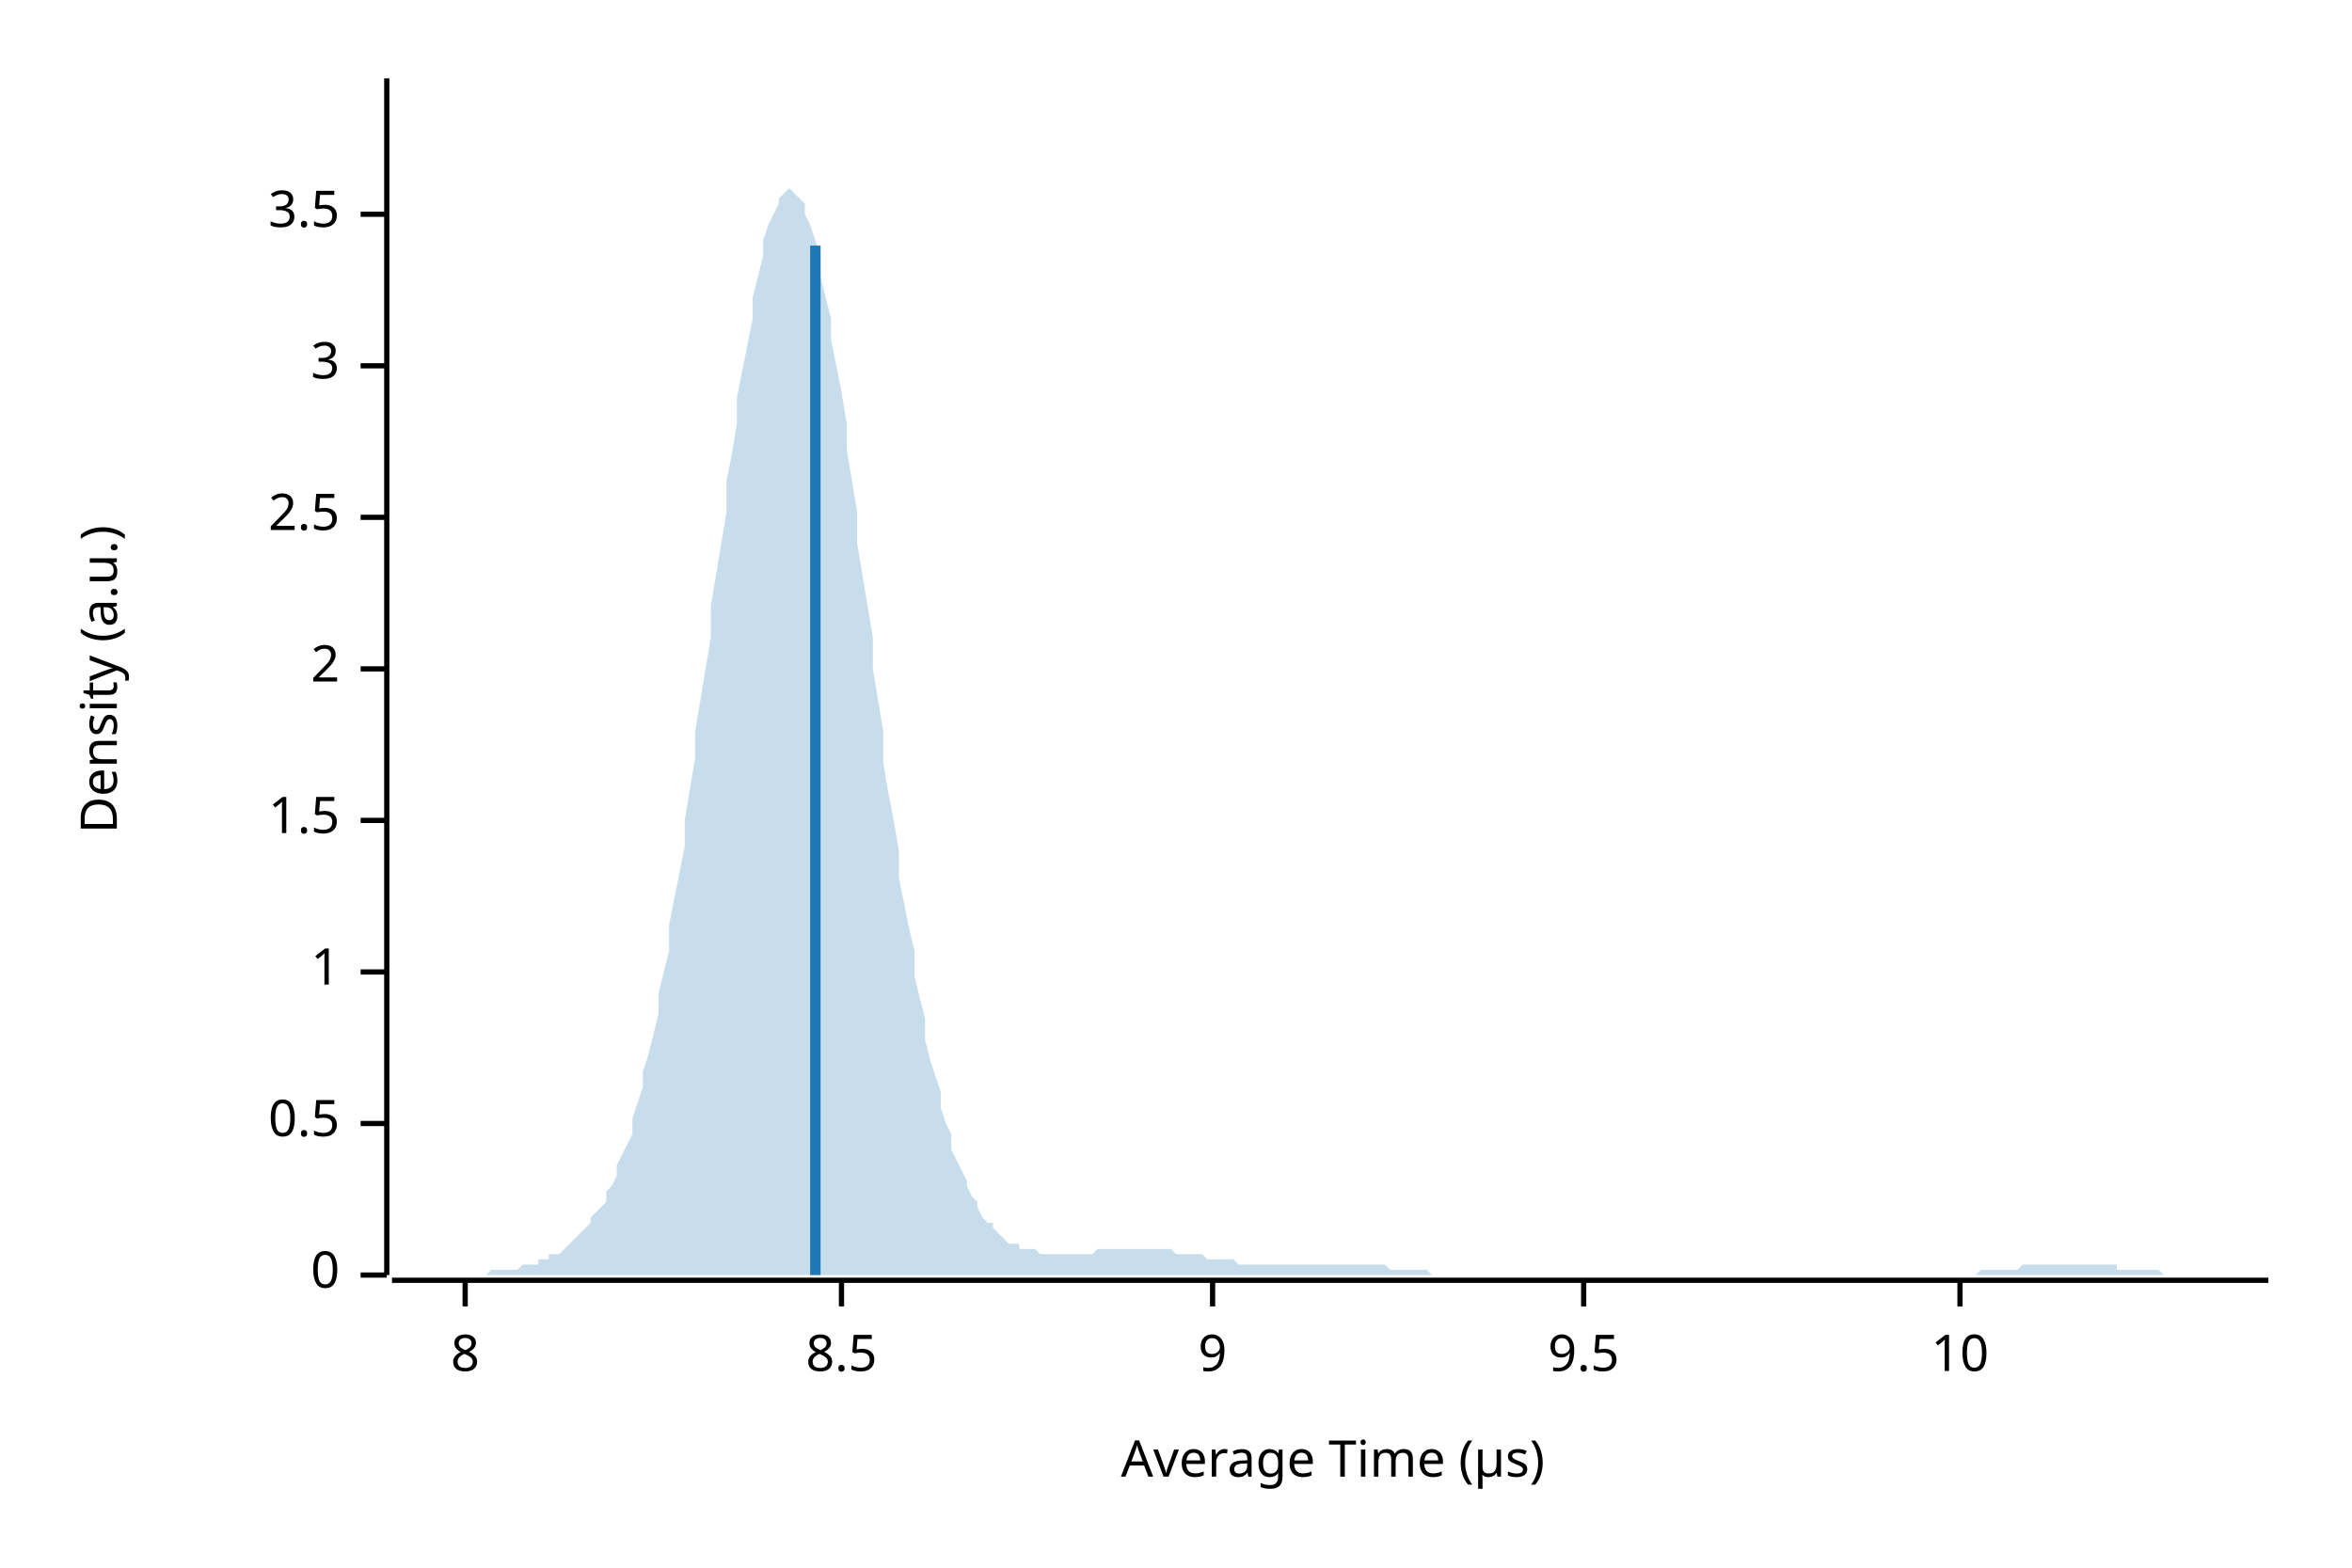
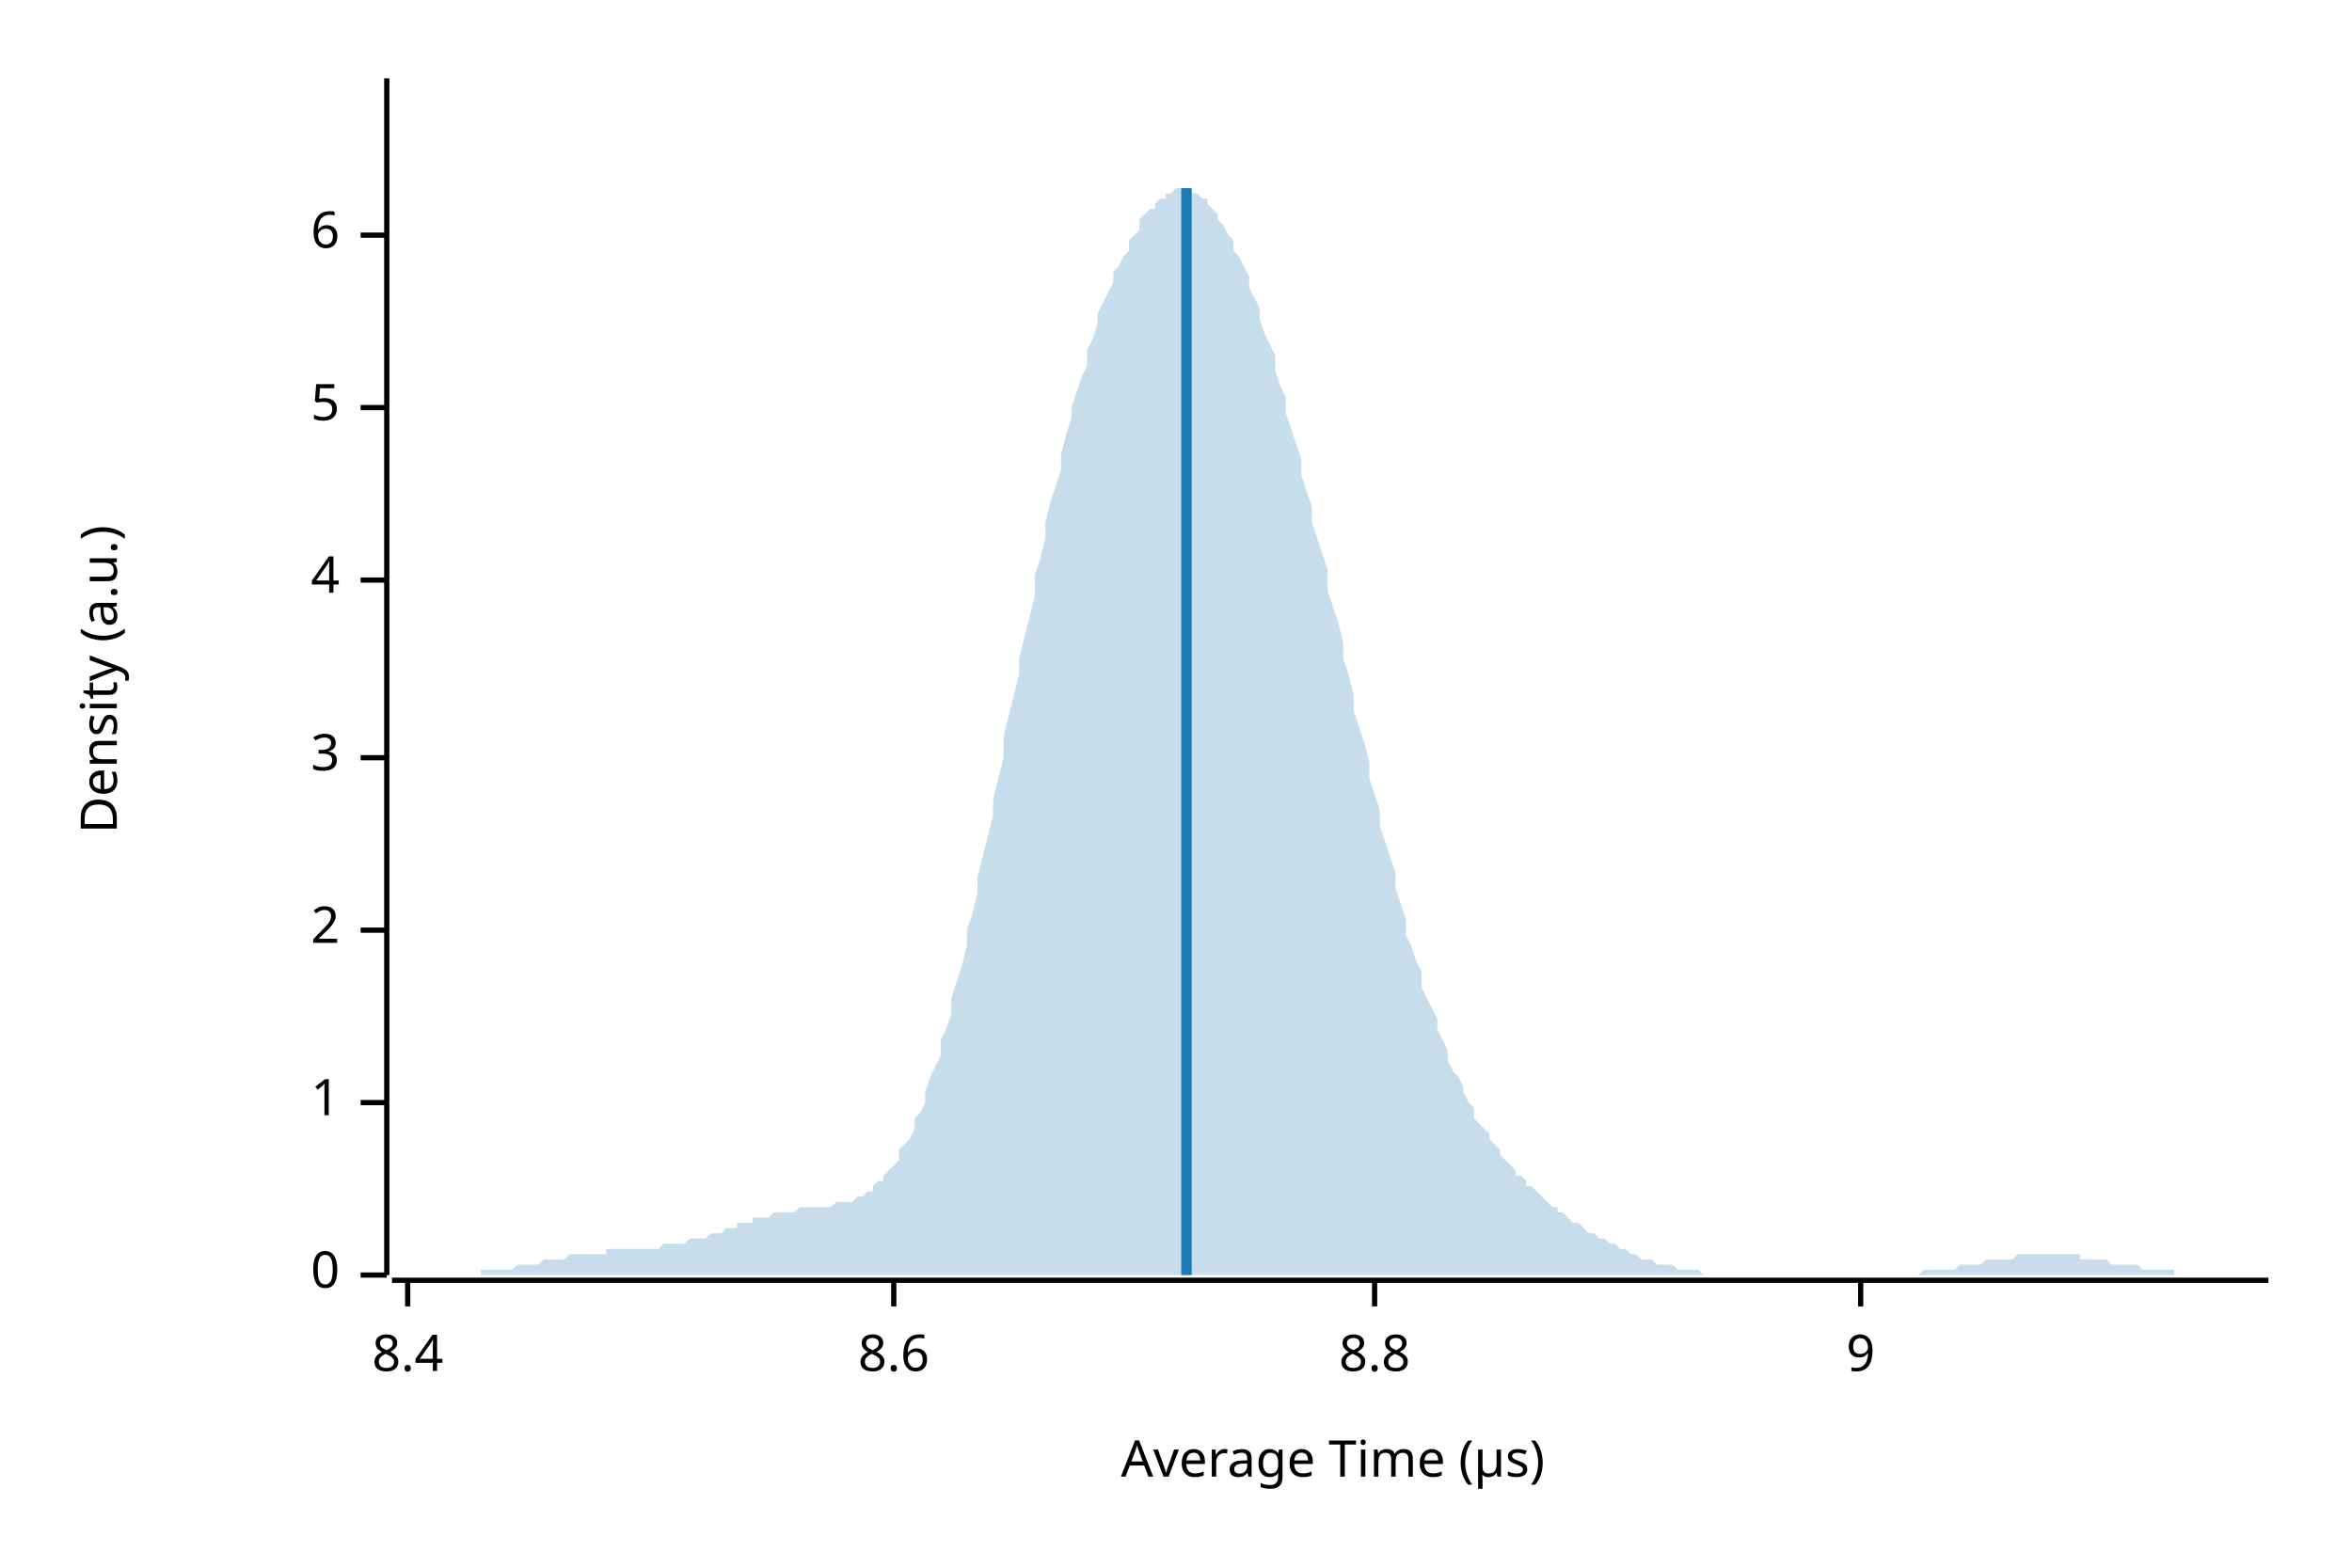
<svg xmlns="http://www.w3.org/2000/svg" width="450" height="300" viewBox="0 0 450 300">
  <text x="15" y="130" dy="0.76em" text-anchor="middle" font-family="sans-serif" font-size="9.677" opacity="1" fill="#000000" transform="rotate(270, 15, 130)">
Density (a.u.)
</text>
  <text x="255" y="285" dy="-0.5ex" text-anchor="middle" font-family="sans-serif" font-size="9.677" opacity="1" fill="#000000">
Average Time (µs)
</text>
  <polyline fill="none" opacity="1" stroke="#000000" stroke-width="1" points="74,15 74,244 " />
  <text x="65" y="244" dy="0.5ex" text-anchor="end" font-family="sans-serif" font-size="9.677" opacity="1" fill="#000000">
0
</text>
  <polyline fill="none" opacity="1" stroke="#000000" stroke-width="1" points="69,244 74,244 " />
-   <text x="65" y="215" dy="0.5ex" text-anchor="end" font-family="sans-serif" font-size="9.677" opacity="1" fill="#000000">
- 0.5
- </text>
-   <polyline fill="none" opacity="1" stroke="#000000" stroke-width="1" points="69,215 74,215 " />
-   <text x="65" y="186" dy="0.5ex" text-anchor="end" font-family="sans-serif" font-size="9.677" opacity="1" fill="#000000">
+   <text x="65" y="211" dy="0.5ex" text-anchor="end" font-family="sans-serif" font-size="9.677" opacity="1" fill="#000000">
1
</text>
-   <polyline fill="none" opacity="1" stroke="#000000" stroke-width="1" points="69,186 74,186 " />
-   <text x="65" y="157" dy="0.5ex" text-anchor="end" font-family="sans-serif" font-size="9.677" opacity="1" fill="#000000">
- 1.5
- </text>
-   <polyline fill="none" opacity="1" stroke="#000000" stroke-width="1" points="69,157 74,157 " />
-   <text x="65" y="128" dy="0.5ex" text-anchor="end" font-family="sans-serif" font-size="9.677" opacity="1" fill="#000000">
+   <polyline fill="none" opacity="1" stroke="#000000" stroke-width="1" points="69,211 74,211 " />
+   <text x="65" y="178" dy="0.5ex" text-anchor="end" font-family="sans-serif" font-size="9.677" opacity="1" fill="#000000">
2
</text>
-   <polyline fill="none" opacity="1" stroke="#000000" stroke-width="1" points="69,128 74,128 " />
-   <text x="65" y="99" dy="0.5ex" text-anchor="end" font-family="sans-serif" font-size="9.677" opacity="1" fill="#000000">
- 2.5
- </text>
-   <polyline fill="none" opacity="1" stroke="#000000" stroke-width="1" points="69,99 74,99 " />
-   <text x="65" y="70" dy="0.5ex" text-anchor="end" font-family="sans-serif" font-size="9.677" opacity="1" fill="#000000">
+   <polyline fill="none" opacity="1" stroke="#000000" stroke-width="1" points="69,178 74,178 " />
+   <text x="65" y="145" dy="0.5ex" text-anchor="end" font-family="sans-serif" font-size="9.677" opacity="1" fill="#000000">
3
</text>
-   <polyline fill="none" opacity="1" stroke="#000000" stroke-width="1" points="69,70 74,70 " />
-   <text x="65" y="41" dy="0.5ex" text-anchor="end" font-family="sans-serif" font-size="9.677" opacity="1" fill="#000000">
- 3.5
+   <polyline fill="none" opacity="1" stroke="#000000" stroke-width="1" points="69,145 74,145 " />
+   <text x="65" y="111" dy="0.5ex" text-anchor="end" font-family="sans-serif" font-size="9.677" opacity="1" fill="#000000">
+ 4
</text>
-   <polyline fill="none" opacity="1" stroke="#000000" stroke-width="1" points="69,41 74,41 " />
+   <polyline fill="none" opacity="1" stroke="#000000" stroke-width="1" points="69,111 74,111 " />
+   <text x="65" y="78" dy="0.5ex" text-anchor="end" font-family="sans-serif" font-size="9.677" opacity="1" fill="#000000">
+ 5
+ </text>
+   <polyline fill="none" opacity="1" stroke="#000000" stroke-width="1" points="69,78 74,78 " />
+   <text x="65" y="45" dy="0.5ex" text-anchor="end" font-family="sans-serif" font-size="9.677" opacity="1" fill="#000000">
+ 6
+ </text>
+   <polyline fill="none" opacity="1" stroke="#000000" stroke-width="1" points="69,45 74,45 " />
  <polyline fill="none" opacity="1" stroke="#000000" stroke-width="1" points="75,245 434,245 " />
-   <text x="89" y="255" dy="0.76em" text-anchor="middle" font-family="sans-serif" font-size="9.677" opacity="1" fill="#000000">
- 8
+   <text x="78" y="255" dy="0.76em" text-anchor="middle" font-family="sans-serif" font-size="9.677" opacity="1" fill="#000000">
+ 8.4
</text>
-   <polyline fill="none" opacity="1" stroke="#000000" stroke-width="1" points="89,245 89,250 " />
-   <text x="161" y="255" dy="0.76em" text-anchor="middle" font-family="sans-serif" font-size="9.677" opacity="1" fill="#000000">
- 8.5
+   <polyline fill="none" opacity="1" stroke="#000000" stroke-width="1" points="78,245 78,250 " />
+   <text x="171" y="255" dy="0.76em" text-anchor="middle" font-family="sans-serif" font-size="9.677" opacity="1" fill="#000000">
+ 8.6
</text>
-   <polyline fill="none" opacity="1" stroke="#000000" stroke-width="1" points="161,245 161,250 " />
-   <text x="232" y="255" dy="0.76em" text-anchor="middle" font-family="sans-serif" font-size="9.677" opacity="1" fill="#000000">
+   <polyline fill="none" opacity="1" stroke="#000000" stroke-width="1" points="171,245 171,250 " />
+   <text x="263" y="255" dy="0.76em" text-anchor="middle" font-family="sans-serif" font-size="9.677" opacity="1" fill="#000000">
+ 8.8
+ </text>
+   <polyline fill="none" opacity="1" stroke="#000000" stroke-width="1" points="263,245 263,250 " />
+   <text x="356" y="255" dy="0.76em" text-anchor="middle" font-family="sans-serif" font-size="9.677" opacity="1" fill="#000000">
9
</text>
-   <polyline fill="none" opacity="1" stroke="#000000" stroke-width="1" points="232,245 232,250 " />
-   <text x="303" y="255" dy="0.76em" text-anchor="middle" font-family="sans-serif" font-size="9.677" opacity="1" fill="#000000">
- 9.5
- </text>
-   <polyline fill="none" opacity="1" stroke="#000000" stroke-width="1" points="303,245 303,250 " />
-   <text x="375" y="255" dy="0.76em" text-anchor="middle" font-family="sans-serif" font-size="9.677" opacity="1" fill="#000000">
- 10
- </text>
-   <polyline fill="none" opacity="1" stroke="#000000" stroke-width="1" points="375,245 375,250 " />
-   <polygon opacity="0.25" fill="#1F78B4" points="75,244 75,244 76,244 77,244 77,244 78,244 79,244 80,244 80,244 81,244 82,244 82,244 83,244 84,244 85,244 85,244 86,244 87,244 87,244 88,244 89,244 90,244 90,244 91,244 92,244 92,244 93,244 94,243 95,243 95,243 96,243 97,243 98,243 98,243 99,243 100,242 100,242 101,242 102,242 103,242 103,241 104,241 105,241 105,240 106,240 107,240 108,239 108,239 109,238 110,237 110,237 111,236 112,235 113,234 113,233 114,232 115,231 116,230 116,228 117,227 118,225 118,223 119,221 120,219 121,217 121,214 122,211 123,208 123,205 124,202 125,198 126,194 126,190 127,186 128,182 128,177 129,172 130,167 131,162 131,157 132,151 133,145 133,140 134,134 135,128 136,122 136,116 137,110 138,104 139,98 139,92 140,87 141,81 141,76 142,71 143,66 144,61 144,57 145,53 146,49 146,46 147,43 148,41 149,39 149,38 150,37 151,36 151,36 152,37 153,38 154,39 154,41 155,43 156,46 157,49 157,53 158,57 159,61 159,65 160,70 161,75 162,81 162,86 163,92 164,98 164,104 165,110 166,116 167,122 167,128 168,134 169,140 169,146 170,152 171,157 172,163 172,168 173,173 174,178 175,182 175,187 176,191 177,195 177,199 178,203 179,206 180,209 180,212 181,215 182,217 182,220 183,222 184,224 185,226 185,227 186,229 187,230 187,231 188,233 189,234 190,234 190,235 191,236 192,237 192,237 193,238 194,238 195,238 195,239 196,239 197,239 198,239 198,239 199,240 200,240 200,240 201,240 202,240 203,240 203,240 204,240 205,240 205,240 206,240 207,240 208,240 208,240 209,240 210,239 210,239 211,239 212,239 213,239 213,239 214,239 215,239 216,239 216,239 217,239 218,239 218,239 219,239 220,239 221,239 221,239 222,239 223,239 223,239 224,239 225,240 226,240 226,240 227,240 228,240 228,240 229,240 230,240 231,241 231,241 232,241 233,241 233,241 234,241 235,241 236,241 236,241 237,242 238,242 239,242 239,242 240,242 241,242 241,242 242,242 243,242 244,242 244,242 245,242 246,242 246,242 247,242 248,242 249,242 249,242 250,242 251,242 251,242 252,242 253,242 254,242 254,242 255,242 256,242 257,242 257,242 258,242 259,242 259,242 260,242 261,242 262,242 262,242 263,242 264,242 264,242 265,242 266,243 267,243 267,243 268,243 269,243 269,243 270,243 271,243 272,243 272,243 273,243 274,244 275,244 275,244 276,244 277,244 277,244 278,244 279,244 280,244 280,244 281,244 282,244 282,244 283,244 284,244 285,244 285,244 286,244 287,244 287,244 288,244 289,244 290,244 290,244 291,244 292,244 292,244 293,244 294,244 295,244 295,244 296,244 297,244 298,244 298,244 299,244 300,244 300,244 301,244 302,244 303,244 303,244 304,244 305,244 305,244 306,244 307,244 308,244 308,244 309,244 310,244 310,244 311,244 312,244 313,244 313,244 314,244 315,244 316,244 316,244 317,244 318,244 318,244 319,244 320,244 321,244 321,244 322,244 323,244 323,244 324,244 325,244 326,244 326,244 327,244 328,244 328,244 329,244 330,244 331,244 331,244 332,244 333,244 333,244 334,244 335,244 336,244 336,244 337,244 338,244 339,244 339,244 340,244 341,244 341,244 342,244 343,244 344,244 344,244 345,244 346,244 346,244 347,244 348,244 349,244 349,244 350,244 351,244 351,244 352,244 353,244 354,244 354,244 355,244 356,244 357,244 357,244 358,244 359,244 359,244 360,244 361,244 362,244 362,244 363,244 364,244 364,244 365,244 366,244 367,244 367,244 368,244 369,244 369,244 370,244 371,244 372,244 372,244 373,244 374,244 375,244 375,244 376,244 377,244 377,244 378,244 379,243 380,243 380,243 381,243 382,243 382,243 383,243 384,243 385,243 385,243 386,243 387,242 387,242 388,242 389,242 390,242 390,242 391,242 392,242 392,242 393,242 394,242 395,242 395,242 396,242 397,242 398,242 398,242 399,242 400,242 400,242 401,242 402,242 403,242 403,242 404,242 405,242 405,243 406,243 407,243 408,243 408,243 409,243 410,243 410,243 411,243 412,243 413,243 413,243 414,244 415,244 416,244 416,244 417,244 418,244 418,244 419,244 420,244 421,244 421,244 422,244 423,244 423,244 424,244 425,244 426,244 426,244 427,244 428,244 428,244 429,244 430,244 431,244 431,244 432,244 433,244 434,244 434,244 75,244 " />
-   <polyline fill="none" opacity="1" stroke="#1F78B4" stroke-width="2" points="156,244 156,47 " />
+   <polyline fill="none" opacity="1" stroke="#000000" stroke-width="1" points="356,245 356,250 " />
+   <polygon opacity="0.25" fill="#1F78B4" points="75,244 75,244 76,244 77,244 77,244 78,244 79,244 80,244 80,244 81,244 82,244 82,244 83,244 84,244 85,244 85,244 86,244 87,244 87,244 88,244 89,244 90,244 90,244 91,244 92,244 92,243 93,243 94,243 95,243 95,243 96,243 97,243 98,243 98,243 99,242 100,242 100,242 101,242 102,242 103,242 103,242 104,241 105,241 105,241 106,241 107,241 108,241 108,241 109,240 110,240 110,240 111,240 112,240 113,240 113,240 114,240 115,240 116,240 116,239 117,239 118,239 118,239 119,239 120,239 121,239 121,239 122,239 123,239 123,239 124,239 125,239 126,239 126,239 127,238 128,238 128,238 129,238 130,238 131,238 131,238 132,237 133,237 133,237 134,237 135,237 136,236 136,236 137,236 138,236 139,235 139,235 140,235 141,235 141,234 142,234 143,234 144,234 144,233 145,233 146,233 146,233 147,233 148,232 149,232 149,232 150,232 151,232 151,232 152,232 153,231 154,231 154,231 155,231 156,231 157,231 157,231 158,231 159,231 159,231 160,230 161,230 162,230 162,230 163,230 164,229 164,229 165,229 166,228 167,228 167,227 168,226 169,226 169,225 170,224 171,223 172,222 172,220 173,219 174,218 175,216 175,214 176,213 177,211 177,209 178,206 179,204 180,202 180,199 181,197 182,194 182,191 183,188 184,185 185,181 185,178 186,175 187,171 187,168 188,164 189,160 190,156 190,153 191,149 192,145 192,141 193,137 194,133 195,129 195,126 196,122 197,118 198,114 198,110 199,107 200,103 200,100 201,96 202,93 203,90 203,87 204,83 205,80 205,78 206,75 207,72 208,70 208,67 209,65 210,62 210,60 211,58 212,56 213,54 213,52 214,51 215,49 216,48 216,46 217,45 218,44 218,42 219,41 220,40 221,40 221,39 222,38 223,38 223,37 224,37 225,36 226,36 226,36 227,36 228,37 228,37 229,37 230,38 231,38 231,39 232,40 233,41 233,42 234,43 235,45 236,46 236,48 237,49 238,51 239,53 239,55 240,57 241,59 241,61 242,64 243,66 244,68 244,71 245,74 246,76 246,79 247,82 248,85 249,88 249,91 250,94 251,97 251,100 252,103 253,106 254,109 254,113 255,116 256,119 257,123 257,126 258,129 259,133 259,136 260,139 261,142 262,146 262,149 263,152 264,155 264,158 265,161 266,164 267,167 267,170 268,173 269,176 269,179 270,181 271,184 272,186 272,189 273,191 274,193 275,195 275,197 276,199 277,201 277,203 278,205 279,206 280,208 280,209 281,211 282,212 282,214 283,215 284,216 285,217 285,218 286,219 287,220 287,221 288,222 289,223 290,224 290,225 291,225 292,226 292,227 293,227 294,228 295,229 295,229 296,230 297,231 298,231 298,232 299,232 300,233 300,233 301,234 302,234 303,235 303,235 304,236 305,236 305,236 306,237 307,237 308,238 308,238 309,238 310,239 310,239 311,239 312,240 313,240 313,240 314,241 315,241 316,241 316,241 317,242 318,242 318,242 319,242 320,242 321,243 321,243 322,243 323,243 323,243 324,243 325,243 326,244 326,244 327,244 328,244 328,244 329,244 330,244 331,244 331,244 332,244 333,244 333,244 334,244 335,244 336,244 336,244 337,244 338,244 339,244 339,244 340,244 341,244 341,244 342,244 343,244 344,244 344,244 345,244 346,244 346,244 347,244 348,244 349,244 349,244 350,244 351,244 351,244 352,244 353,244 354,244 354,244 355,244 356,244 357,244 357,244 358,244 359,244 359,244 360,244 361,244 362,244 362,244 363,244 364,244 364,244 365,244 366,244 367,244 367,244 368,243 369,243 369,243 370,243 371,243 372,243 372,243 373,243 374,243 375,242 375,242 376,242 377,242 377,242 378,242 379,242 380,241 380,241 381,241 382,241 382,241 383,241 384,241 385,241 385,241 386,240 387,240 387,240 388,240 389,240 390,240 390,240 391,240 392,240 392,240 393,240 394,240 395,240 395,240 396,240 397,240 398,240 398,241 399,241 400,241 400,241 401,241 402,241 403,241 403,241 404,242 405,242 405,242 406,242 407,242 408,242 408,242 409,242 410,243 410,243 411,243 412,243 413,243 413,243 414,243 415,243 416,243 416,244 417,244 418,244 418,244 419,244 420,244 421,244 421,244 422,244 423,244 423,244 424,244 425,244 426,244 426,244 427,244 428,244 428,244 429,244 430,244 431,244 431,244 432,244 433,244 434,244 434,244 75,244 " />
+   <polyline fill="none" opacity="1" stroke="#1F78B4" stroke-width="2" points="227,244 227,36 " />
</svg>
